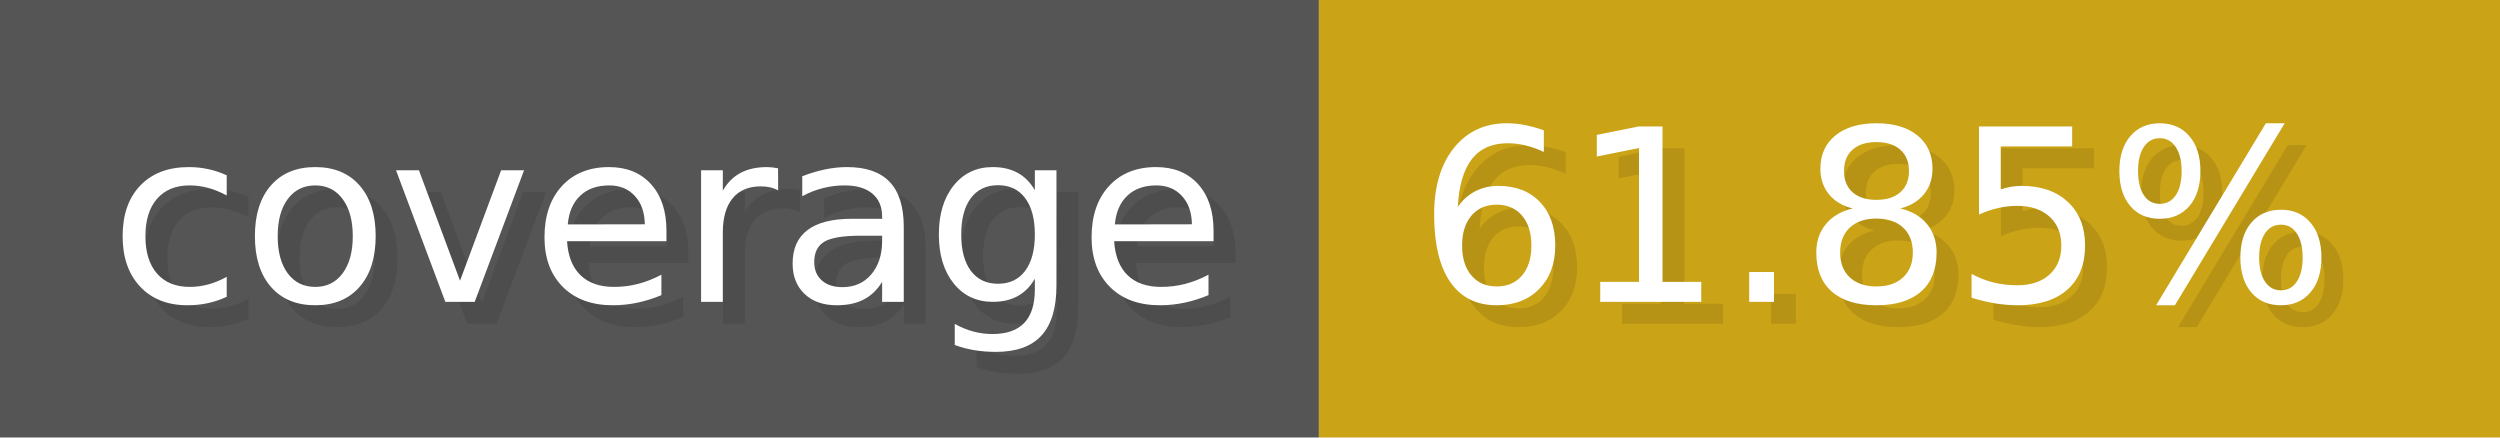
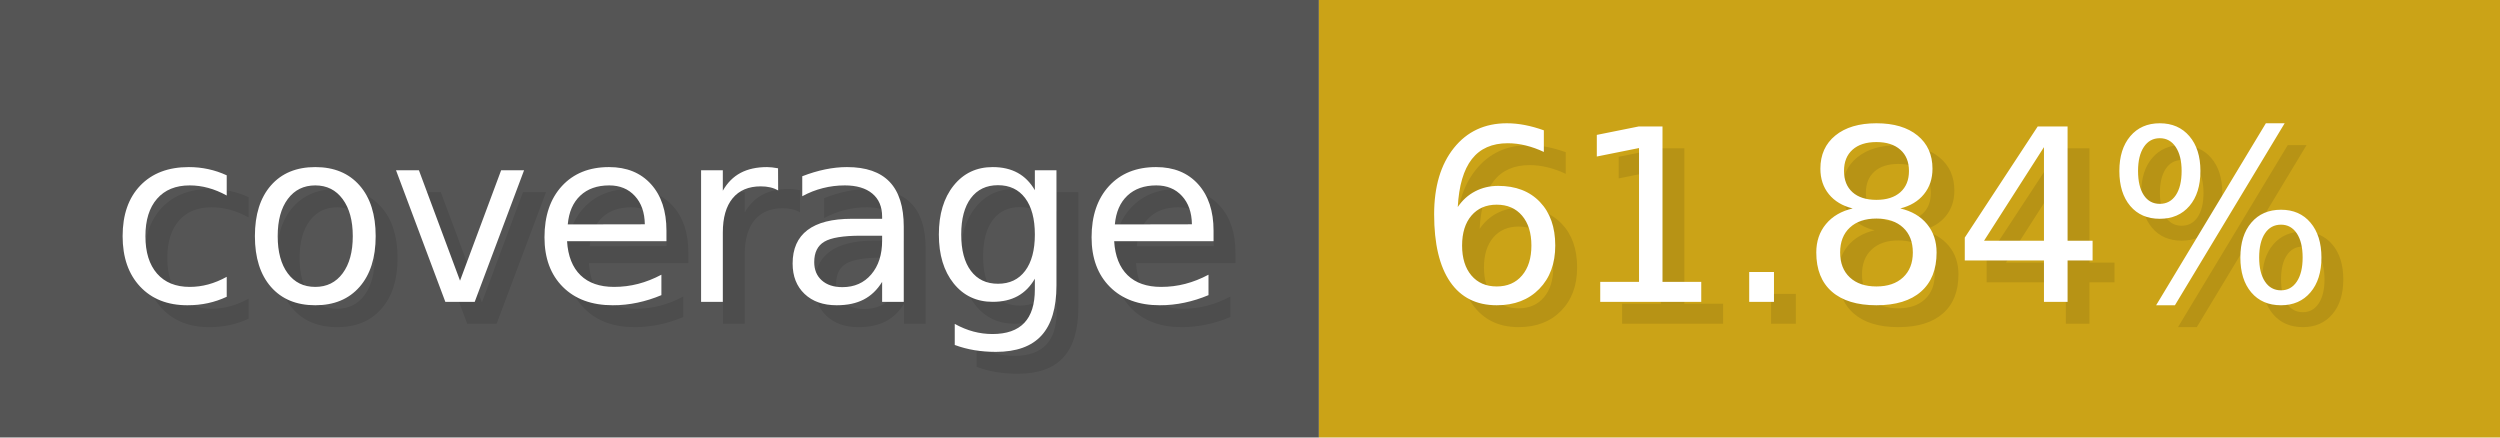
- <svg xmlns="http://www.w3.org/2000/svg" width="114.3" height="20" viewBox="0 0 1143 200" role="img" aria-label="coverage: 61.85%">
+ <svg xmlns="http://www.w3.org/2000/svg" width="114.3" height="20" viewBox="0 0 1143 200" role="img" aria-label="coverage: 61.84%">
  <g>
    <rect fill="#555" width="603" height="200" />
    <rect fill="#cba317" x="603" width="540" height="200" />
  </g>
  <g aria-hidden="true" fill="#fff" text-anchor="start" font-family="Verdana,DejaVu Sans,sans-serif" font-size="110">
    <text x="60" y="148" textLength="503" fill="#000" opacity="0.1">coverage</text>
    <text x="50" y="138" textLength="503">coverage</text>
-     <text x="658" y="148" textLength="440" fill="#000" opacity="0.1">61.85%</text>
-     <text x="648" y="138" textLength="440">61.85%</text>
+     <text x="658" y="148" textLength="440" fill="#000" opacity="0.1">61.84%</text>
+     <text x="648" y="138" textLength="440">61.84%</text>
  </g>
</svg>
